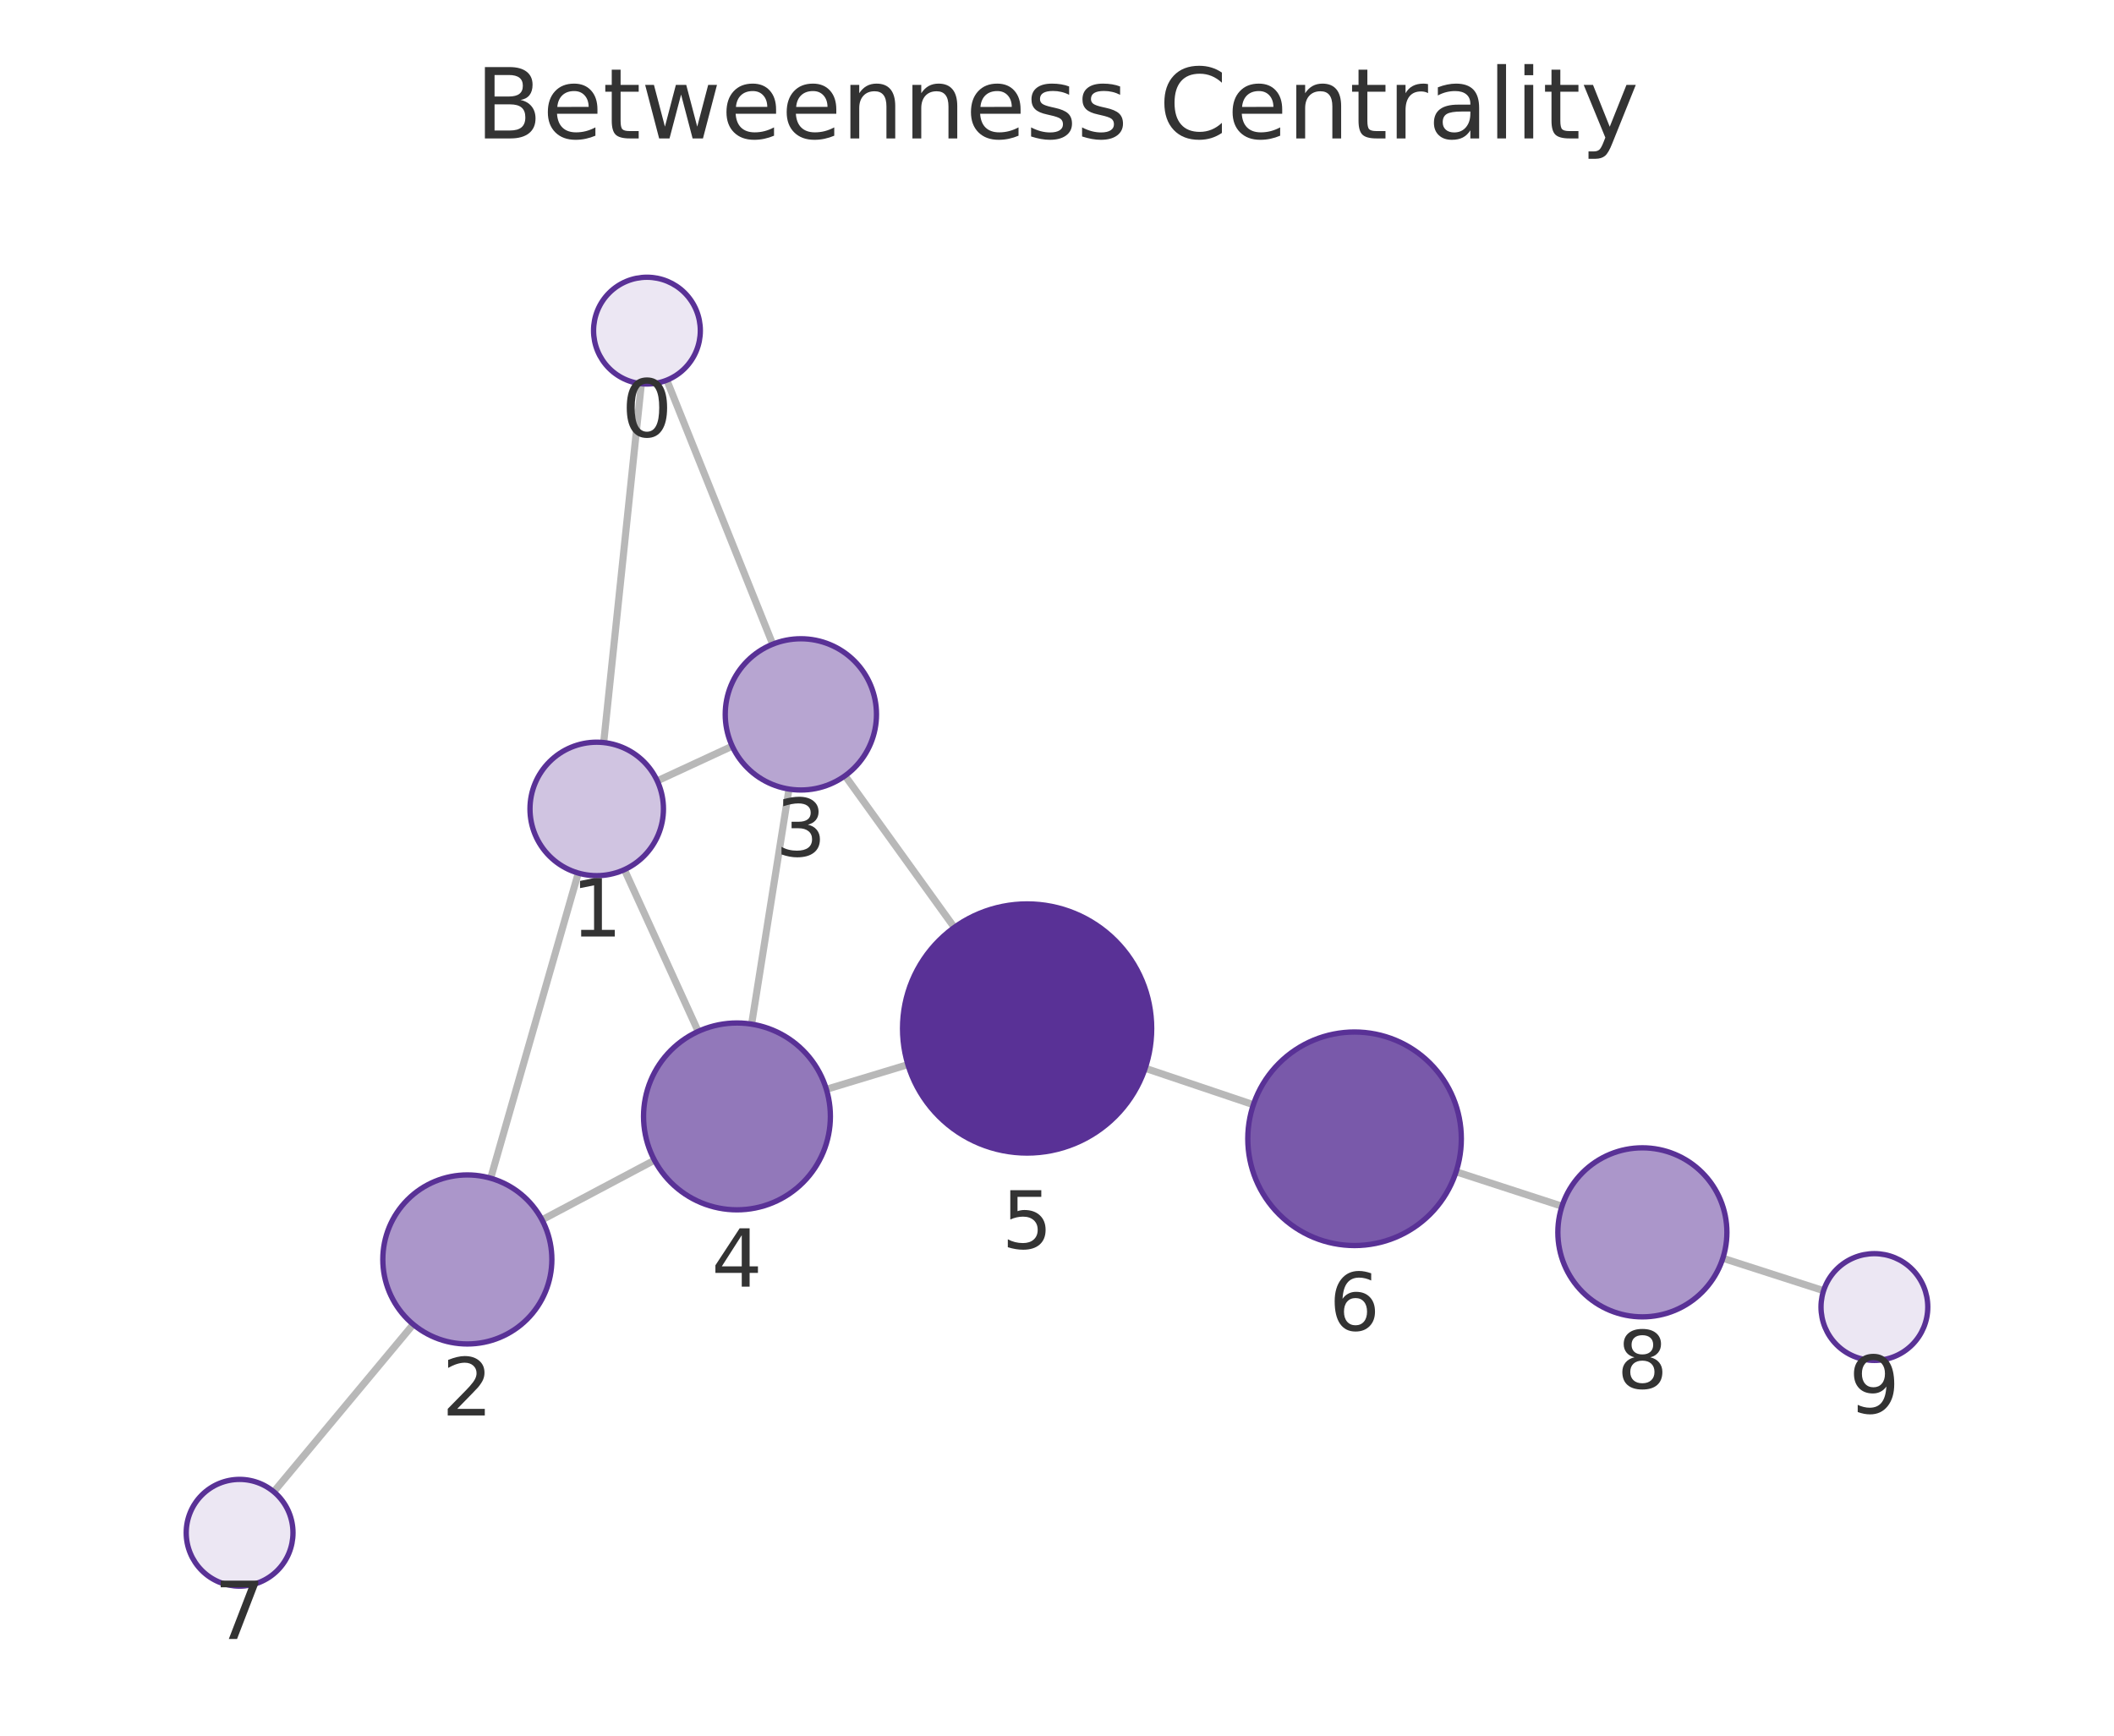
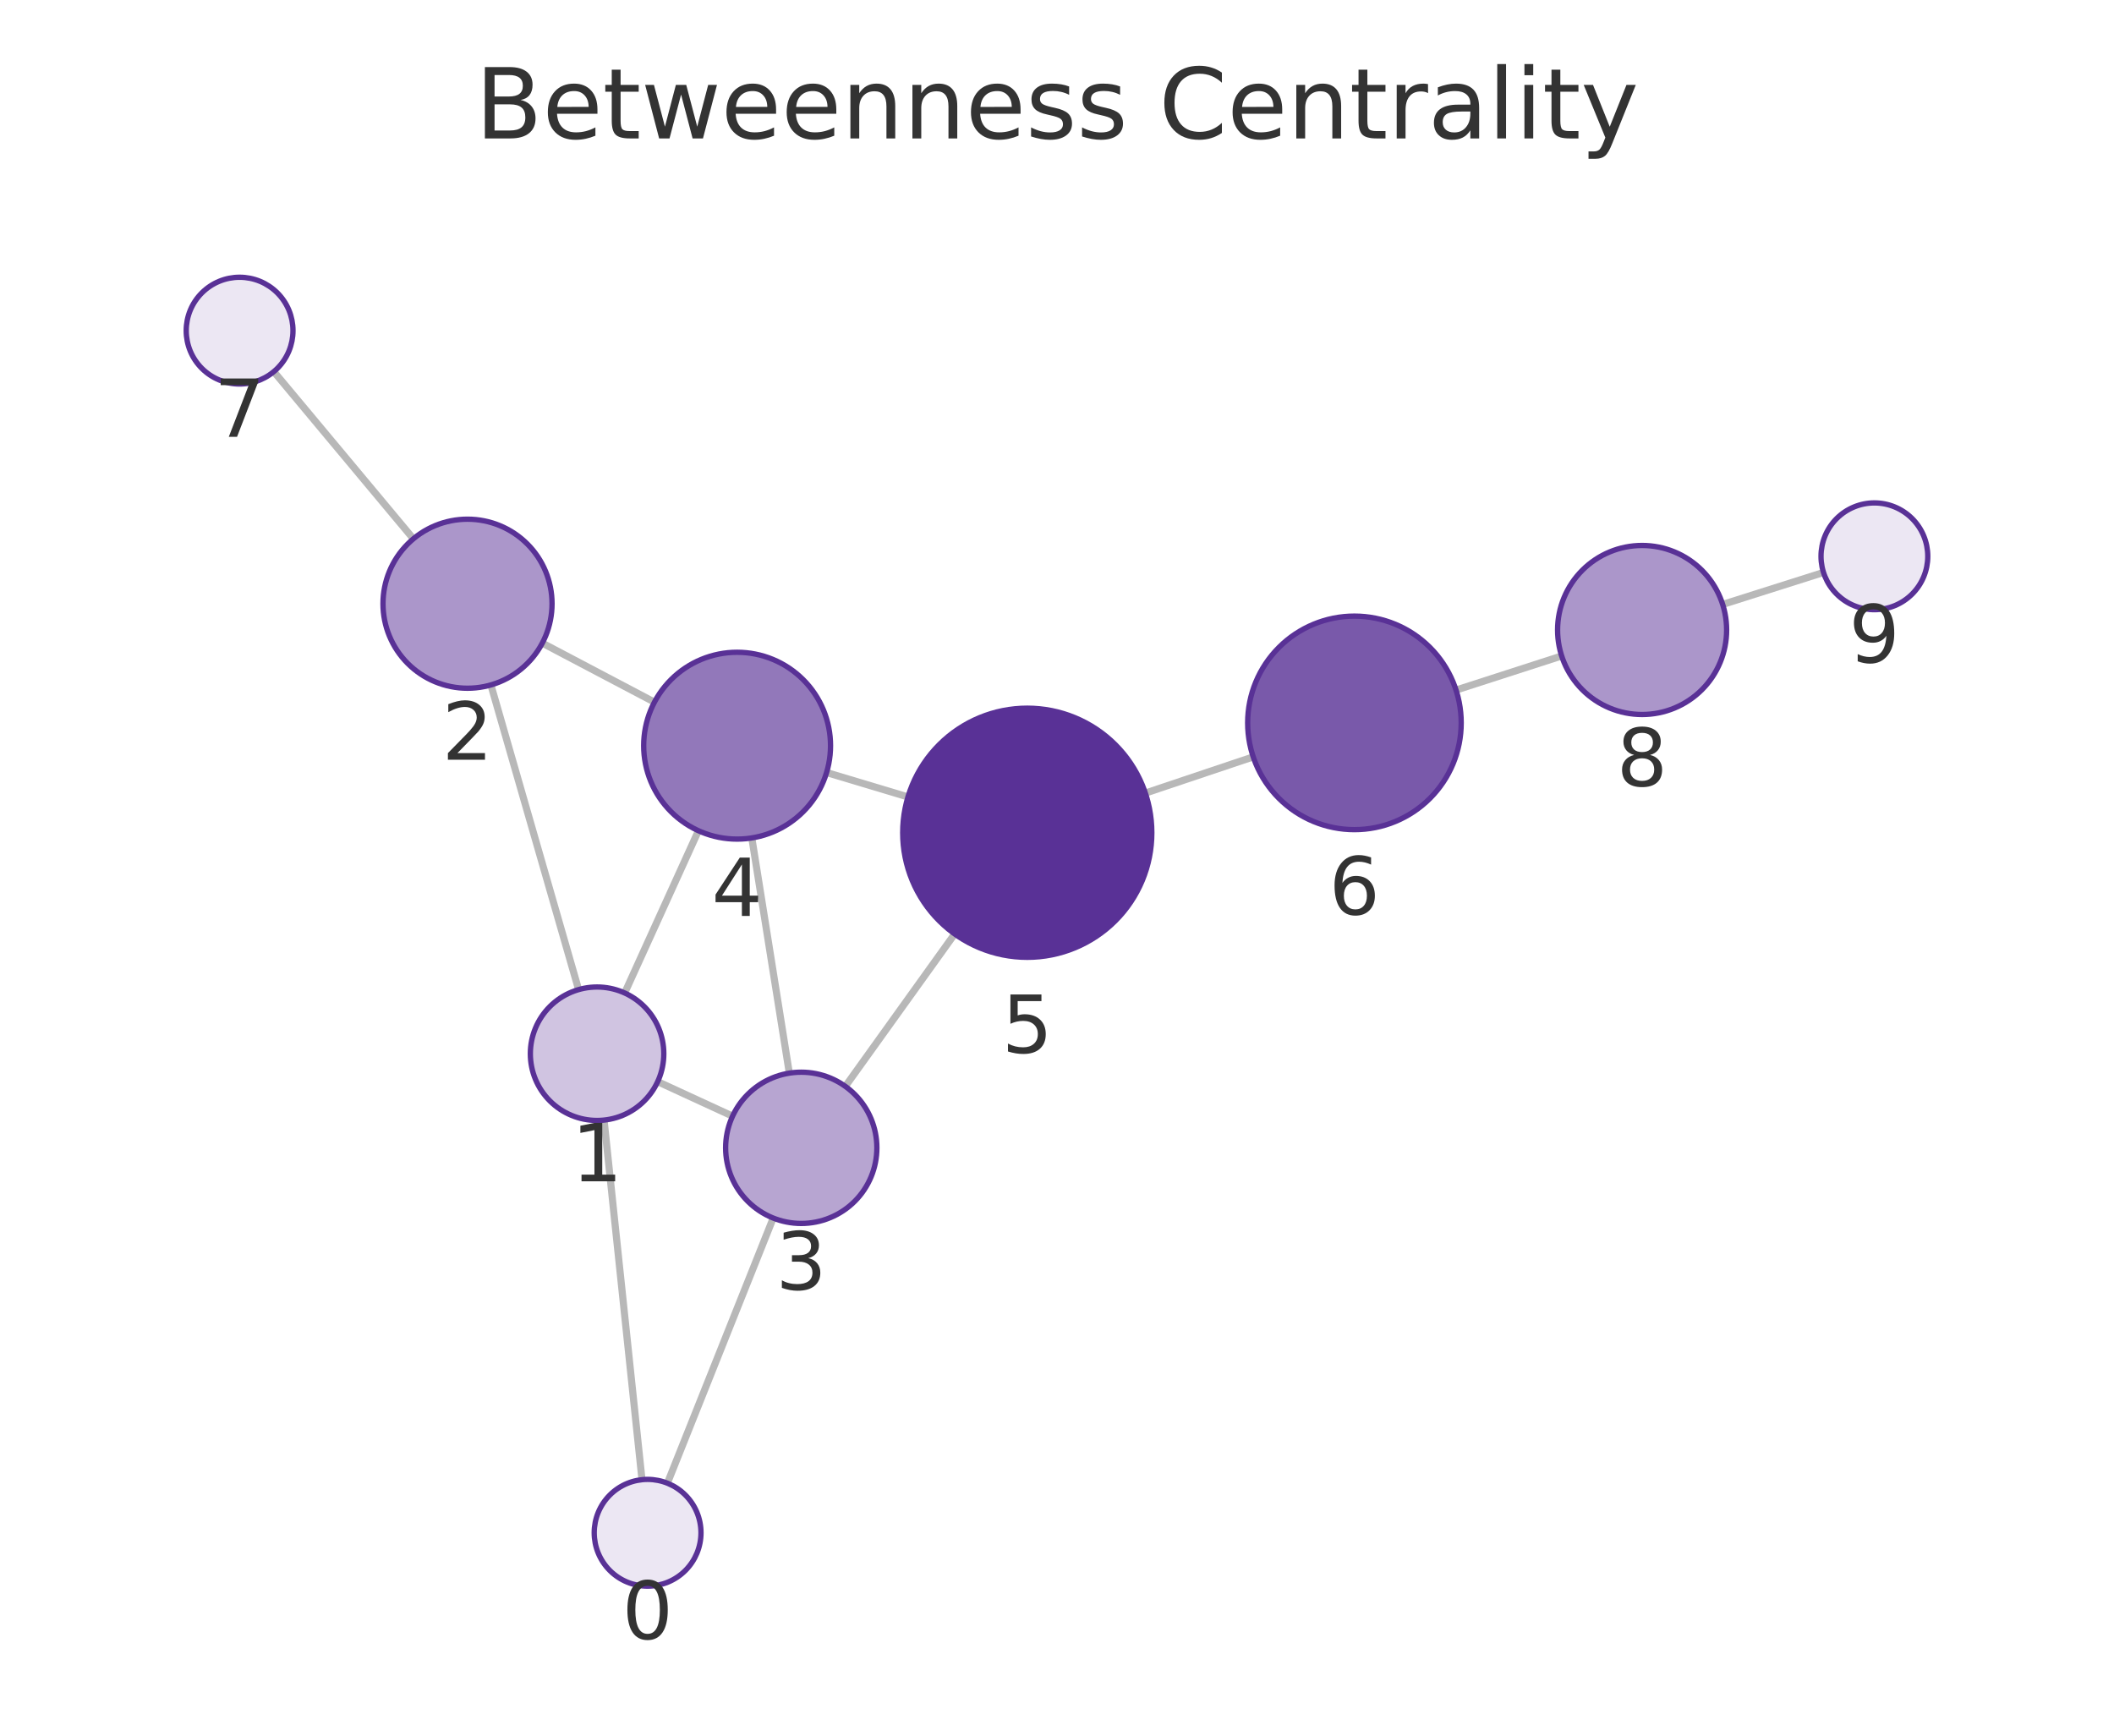
<svg xmlns="http://www.w3.org/2000/svg" xmlns:xlink="http://www.w3.org/1999/xlink" width="237.6pt" height="195.078pt" viewBox="0 0 237.6 195.078" version="1.1">
  <defs>
    <style type="text/css">*{stroke-linejoin: round; stroke-linecap: butt}</style>
  </defs>
  <g id="figure_1">
    <g id="patch_1">
      <path d="M 0 195.078  L 237.6 195.078  L 237.6 0  L 0 0  L 0 195.078  z " style="fill: none" />
    </g>
    <g id="axes_1">
      <g id="patch_2">
        <path d="M 7.2 187.878  L 230.4 187.878  L 230.4 21.558  L 7.2 21.558  L 7.2 187.878  z " style="fill: none" />
      </g>
      <g id="EdgeCollection_1">
-         <path d="M 72.086 43.127  L 67.85 83.46  " clip-path="url(#p670508bca2)" style="fill: #b8b8b8; stroke: #b8b8b8; stroke-width: 0.8" />
-         <path d="M 74.947 42.729  L 86.848 72.404  " clip-path="url(#p670508bca2)" style="fill: #b8b8b8; stroke: #b8b8b8; stroke-width: 0.8" />
-         <path d="M 64.997 98.128  L 55.148 132.424  " clip-path="url(#p670508bca2)" style="fill: #b8b8b8; stroke: #b8b8b8; stroke-width: 0.8" />
-         <path d="M 73.872 87.767  L 82.299 83.865  " clip-path="url(#p670508bca2)" style="fill: #b8b8b8; stroke: #b8b8b8; stroke-width: 0.8" />
-         <path d="M 70.179 97.743  L 78.473 115.925  " clip-path="url(#p670508bca2)" style="fill: #b8b8b8; stroke: #b8b8b8; stroke-width: 0.8" />
-         <path d="M 60.918 137.103  L 73.555 130.399  " clip-path="url(#p670508bca2)" style="fill: #b8b8b8; stroke: #b8b8b8; stroke-width: 0.8" />
-         <path d="M 46.445 148.854  L 30.771 167.667  " clip-path="url(#p670508bca2)" style="fill: #b8b8b8; stroke: #b8b8b8; stroke-width: 0.8" />
-         <path d="M 88.678 88.688  L 84.478 115.108  " clip-path="url(#p670508bca2)" style="fill: #b8b8b8; stroke: #b8b8b8; stroke-width: 0.8" />
-         <path d="M 94.98 87.19  L 107.259 104.237  " clip-path="url(#p670508bca2)" style="fill: #b8b8b8; stroke: #b8b8b8; stroke-width: 0.8" />
-         <path d="M 92.879 122.433  L 102.043 119.656  " clip-path="url(#p670508bca2)" style="fill: #b8b8b8; stroke: #b8b8b8; stroke-width: 0.8" />
-         <path d="M 128.709 120.065  L 140.871 124.162  " clip-path="url(#p670508bca2)" style="fill: #b8b8b8; stroke: #b8b8b8; stroke-width: 0.8" />
-         <path d="M 163.656 131.702  L 175.558 135.572  " clip-path="url(#p670508bca2)" style="fill: #b8b8b8; stroke: #b8b8b8; stroke-width: 0.8" />
-         <path d="M 193.636 141.42  L 204.958 145.064  " clip-path="url(#p670508bca2)" style="fill: #b8b8b8; stroke: #b8b8b8; stroke-width: 0.8" />
+         <path d="M 72.156 166.308  L 67.893 125.892  " clip-path="url(#p15397dae09)" style="fill: #b8b8b8; stroke: #b8b8b8; stroke-width: 0.8" />
+         <path d="M 75.01 166.703  L 86.904 136.903  " clip-path="url(#p15397dae09)" style="fill: #b8b8b8; stroke: #b8b8b8; stroke-width: 0.8" />
+         <path d="M 65.032 111.226  L 55.174 76.983  " clip-path="url(#p15397dae09)" style="fill: #b8b8b8; stroke: #b8b8b8; stroke-width: 0.8" />
+         <path d="M 73.918 121.572  L 82.336 125.451  " clip-path="url(#p15397dae09)" style="fill: #b8b8b8; stroke: #b8b8b8; stroke-width: 0.8" />
+         <path d="M 70.21 111.606  L 78.501 93.37  " clip-path="url(#p15397dae09)" style="fill: #b8b8b8; stroke: #b8b8b8; stroke-width: 0.8" />
+         <path d="M 60.952 72.281  L 73.555 78.918  " clip-path="url(#p15397dae09)" style="fill: #b8b8b8; stroke: #b8b8b8; stroke-width: 0.8" />
+         <path d="M 46.459 60.56  L 30.775 41.768  " clip-path="url(#p15397dae09)" style="fill: #b8b8b8; stroke: #b8b8b8; stroke-width: 0.8" />
+         <path d="M 88.716 120.615  L 84.5 94.18  " clip-path="url(#p15397dae09)" style="fill: #b8b8b8; stroke: #b8b8b8; stroke-width: 0.8" />
+         <path d="M 95.01 122.102  L 107.298 104.972  " clip-path="url(#p15397dae09)" style="fill: #b8b8b8; stroke: #b8b8b8; stroke-width: 0.8" />
+         <path d="M 92.903 86.828  L 102.049 89.572  " clip-path="url(#p15397dae09)" style="fill: #b8b8b8; stroke: #b8b8b8; stroke-width: 0.8" />
+         <path d="M 128.73 89.139  L 140.854 85.068  " clip-path="url(#p15397dae09)" style="fill: #b8b8b8; stroke: #b8b8b8; stroke-width: 0.8" />
+         <path d="M 163.649 77.561  L 175.522 73.726  " clip-path="url(#p15397dae09)" style="fill: #b8b8b8; stroke: #b8b8b8; stroke-width: 0.8" />
+         <path d="M 193.618 67.934  L 204.951 64.34  " clip-path="url(#p15397dae09)" style="fill: #b8b8b8; stroke: #b8b8b8; stroke-width: 0.8" />
      </g>
      <g id="VertexCollection_1">
-         <path d="M 72.713 43.16  C 74.304 43.16 75.831 42.528 76.956 41.403  C 78.081 40.278 78.713 38.751 78.713 37.16  C 78.713 35.569 78.081 34.043 76.956 32.917  C 75.831 31.792 74.304 31.16 72.713 31.16  C 71.122 31.16 69.596 31.792 68.47 32.917  C 67.345 34.043 66.713 35.569 66.713 37.16  C 66.713 38.751 67.345 40.278 68.47 41.403  C 69.596 42.528 71.122 43.16 72.713 43.16  z " clip-path="url(#p670508bca2)" style="fill: #ece7f3; stroke: #593196; stroke-width: 0.6" />
-         <path d="M 67.067 98.419  C 69.056 98.419 70.964 97.629 72.37 96.222  C 73.776 94.816 74.567 92.908 74.567 90.919  C 74.567 88.93 73.776 87.022 72.37 85.616  C 70.964 84.209 69.056 83.419 67.067 83.419  C 65.078 83.419 63.17 84.209 61.763 85.616  C 60.357 87.022 59.567 88.93 59.567 90.919  C 59.567 92.908 60.357 94.816 61.763 96.222  C 63.17 97.629 65.078 98.419 67.067 98.419  z " clip-path="url(#p670508bca2)" style="fill: #d0c4e1; stroke: #593196; stroke-width: 0.6" />
-         <path d="M 52.526 151.055  C 55.046 151.055 57.462 150.054 59.244 148.273  C 61.025 146.491 62.026 144.075 62.026 141.555  C 62.026 139.036 61.025 136.619 59.244 134.838  C 57.462 133.056 55.046 132.055 52.526 132.055  C 50.007 132.055 47.59 133.056 45.809 134.838  C 44.027 136.619 43.026 139.036 43.026 141.555  C 43.026 144.075 44.027 146.491 45.809 148.273  C 47.59 150.054 50.007 151.055 52.526 151.055  z " clip-path="url(#p670508bca2)" style="fill: #ab96ca; stroke: #593196; stroke-width: 0.6" />
-         <path d="M 90.012 88.793  C 92.267 88.793 94.429 87.897 96.023 86.303  C 97.617 84.709 98.512 82.547 98.512 80.293  C 98.512 78.039 97.617 75.877 96.023 74.283  C 94.429 72.689 92.267 71.793 90.012 71.793  C 87.758 71.793 85.596 72.689 84.002 74.283  C 82.408 75.877 81.512 78.039 81.512 80.293  C 81.512 82.547 82.408 84.709 84.002 86.303  C 85.596 87.897 87.758 88.793 90.012 88.793  z " clip-path="url(#p670508bca2)" style="fill: #b7a5d1; stroke: #593196; stroke-width: 0.6" />
-         <path d="M 82.83 135.978  C 85.615 135.978 88.286 134.871 90.255 132.902  C 92.224 130.933 93.33 128.262 93.33 125.478  C 93.33 122.693 92.224 120.022 90.255 118.053  C 88.286 116.084 85.615 114.978 82.83 114.978  C 80.045 114.978 77.374 116.084 75.405 118.053  C 73.436 120.022 72.33 122.693 72.33 125.478  C 72.33 128.262 73.436 130.933 75.405 132.902  C 77.374 134.871 80.045 135.978 82.83 135.978  z " clip-path="url(#p670508bca2)" style="fill: #9278ba; stroke: #593196; stroke-width: 0.6" />
-         <path d="M 115.441 129.596  C 119.154 129.596 122.716 128.121 125.341 125.496  C 127.966 122.871 129.441 119.309 129.441 115.596  C 129.441 111.884 127.966 108.322 125.341 105.697  C 122.716 103.072 119.154 101.596 115.441 101.596  C 111.729 101.596 108.167 103.072 105.542 105.697  C 102.917 108.322 101.441 111.884 101.441 115.596  C 101.441 119.309 102.917 122.871 105.542 125.496  C 108.167 128.121 111.729 129.596 115.441 129.596  z " clip-path="url(#p670508bca2)" style="fill: #593196; stroke: #593196; stroke-width: 0.6" />
-         <path d="M 152.244 139.992  C 155.426 139.992 158.478 138.728 160.729 136.477  C 162.979 134.227 164.244 131.174 164.244 127.992  C 164.244 124.81 162.979 121.757 160.729 119.507  C 158.478 117.256 155.426 115.992 152.244 115.992  C 149.061 115.992 146.009 117.256 143.758 119.507  C 141.508 121.757 140.244 124.81 140.244 127.992  C 140.244 131.174 141.508 134.227 143.758 136.477  C 146.009 138.728 149.061 139.992 152.244 139.992  z " clip-path="url(#p670508bca2)" style="fill: #7959aa; stroke: #593196; stroke-width: 0.6" />
-         <path d="M 26.93 178.276  C 28.522 178.276 30.048 177.644 31.173 176.519  C 32.298 175.394 32.93 173.868 32.93 172.276  C 32.93 170.685 32.298 169.159 31.173 168.034  C 30.048 166.909 28.522 166.276 26.93 166.276  C 25.339 166.276 23.813 166.909 22.688 168.034  C 21.563 169.159 20.93 170.685 20.93 172.276  C 20.93 173.868 21.563 175.394 22.688 176.519  C 23.813 177.644 25.339 178.276 26.93 178.276  z " clip-path="url(#p670508bca2)" style="fill: #ece7f3; stroke: #593196; stroke-width: 0.6" />
-         <path d="M 184.593 148.009  C 187.112 148.009 189.529 147.008 191.31 145.226  C 193.092 143.445 194.093 141.028 194.093 138.509  C 194.093 135.989 193.092 133.573 191.31 131.791  C 189.529 130.01 187.112 129.009 184.593 129.009  C 182.073 129.009 179.657 130.01 177.875 131.791  C 176.094 133.573 175.093 135.989 175.093 138.509  C 175.093 141.028 176.094 143.445 177.875 145.226  C 179.657 147.008 182.073 148.009 184.593 148.009  z " clip-path="url(#p670508bca2)" style="fill: #ab96ca; stroke: #593196; stroke-width: 0.6" />
-         <path d="M 210.67 152.903  C 212.261 152.903 213.787 152.271 214.912 151.146  C 216.037 150.02 216.67 148.494 216.67 146.903  C 216.67 145.312 216.037 143.785 214.912 142.66  C 213.787 141.535 212.261 140.903 210.67 140.903  C 209.078 140.903 207.552 141.535 206.427 142.66  C 205.302 143.785 204.67 145.312 204.67 146.903  C 204.67 148.494 205.302 150.02 206.427 151.146  C 207.552 152.271 209.078 152.903 210.67 152.903  z " clip-path="url(#p670508bca2)" style="fill: #ece7f3; stroke: #593196; stroke-width: 0.6" />
+         <path d="M 72.786 178.275  C 74.377 178.275 75.903 177.643 77.028 176.518  C 78.153 175.392 78.786 173.866 78.786 172.275  C 78.786 170.684 78.153 169.158 77.028 168.032  C 75.903 166.907 74.377 166.275 72.786 166.275  C 71.194 166.275 69.668 166.907 68.543 168.032  C 67.418 169.158 66.786 170.684 66.786 172.275  C 66.786 173.866 67.418 175.392 68.543 176.518  C 69.668 177.643 71.194 178.275 72.786 178.275  z " clip-path="url(#p15397dae09)" style="fill: #ece7f3; stroke: #593196; stroke-width: 0.6" />
+         <path d="M 67.107 125.934  C 69.096 125.934 71.004 125.143 72.41 123.737  C 73.816 122.33 74.607 120.423 74.607 118.434  C 74.607 116.445 73.816 114.537 72.41 113.13  C 71.004 111.724 69.096 110.934 67.107 110.934  C 65.118 110.934 63.21 111.724 61.803 113.13  C 60.397 114.537 59.607 116.445 59.607 118.434  C 59.607 120.423 60.397 122.33 61.803 123.737  C 63.21 125.143 65.118 125.934 67.107 125.934  z " clip-path="url(#p15397dae09)" style="fill: #d0c4e1; stroke: #593196; stroke-width: 0.6" />
+         <path d="M 52.546 77.354  C 55.066 77.354 57.483 76.353 59.264 74.571  C 61.046 72.79 62.046 70.373 62.046 67.854  C 62.046 65.334 61.046 62.918 59.264 61.136  C 57.483 59.355 55.066 58.354 52.546 58.354  C 50.027 58.354 47.61 59.355 45.829 61.136  C 44.047 62.918 43.046 65.334 43.046 67.854  C 43.046 70.373 44.047 72.79 45.829 74.571  C 47.61 76.353 50.027 77.354 52.546 77.354  z " clip-path="url(#p15397dae09)" style="fill: #ab96ca; stroke: #593196; stroke-width: 0.6" />
+         <path d="M 90.055 137.509  C 92.309 137.509 94.472 136.613 96.066 135.019  C 97.66 133.425 98.555 131.263 98.555 129.009  C 98.555 126.754 97.66 124.592 96.066 122.998  C 94.472 121.404 92.309 120.509 90.055 120.509  C 87.801 120.509 85.639 121.404 84.045 122.998  C 82.451 124.592 81.555 126.754 81.555 129.009  C 81.555 131.263 82.451 133.425 84.045 135.019  C 85.639 136.613 87.801 137.509 90.055 137.509  z " clip-path="url(#p15397dae09)" style="fill: #b7a5d1; stroke: #593196; stroke-width: 0.6" />
+         <path d="M 82.846 94.311  C 85.63 94.311 88.301 93.204 90.27 91.235  C 92.24 89.266 93.346 86.595 93.346 83.811  C 93.346 81.026 92.24 78.355 90.27 76.386  C 88.301 74.417 85.63 73.311 82.846 73.311  C 80.061 73.311 77.39 74.417 75.421 76.386  C 73.452 78.355 72.346 81.026 72.346 83.811  C 72.346 86.595 73.452 89.266 75.421 91.235  C 77.39 93.204 80.061 94.311 82.846 94.311  z " clip-path="url(#p15397dae09)" style="fill: #9278ba; stroke: #593196; stroke-width: 0.6" />
+         <path d="M 115.458 107.596  C 119.171 107.596 122.732 106.121 125.358 103.495  C 127.983 100.87 129.458 97.309 129.458 93.596  C 129.458 89.883 127.983 86.322 125.358 83.696  C 122.732 81.071 119.171 79.596 115.458 79.596  C 111.745 79.596 108.184 81.071 105.559 83.696  C 102.933 86.322 101.458 89.883 101.458 93.596  C 101.458 97.309 102.933 100.87 105.559 103.495  C 108.184 106.121 111.745 107.596 115.458 107.596  z " clip-path="url(#p15397dae09)" style="fill: #593196; stroke: #593196; stroke-width: 0.6" />
+         <path d="M 152.23 93.248  C 155.413 93.248 158.465 91.984 160.715 89.734  C 162.966 87.483 164.23 84.431 164.23 81.248  C 164.23 78.066 162.966 75.013 160.715 72.763  C 158.465 70.513 155.413 69.248 152.23 69.248  C 149.048 69.248 145.995 70.513 143.745 72.763  C 141.494 75.013 140.23 78.066 140.23 81.248  C 140.23 84.431 141.494 87.483 143.745 89.734  C 145.995 91.984 149.048 93.248 152.23 93.248  z " clip-path="url(#p15397dae09)" style="fill: #7959aa; stroke: #593196; stroke-width: 0.6" />
+         <path d="M 26.93 43.162  C 28.521 43.162 30.048 42.529 31.173 41.404  C 32.298 40.279 32.93 38.753 32.93 37.162  C 32.93 35.57 32.298 34.044 31.173 32.919  C 30.048 31.794 28.521 31.162 26.93 31.162  C 25.339 31.162 23.813 31.794 22.688 32.919  C 21.562 34.044 20.93 35.57 20.93 37.162  C 20.93 38.753 21.562 40.279 22.688 41.404  C 23.813 42.529 25.339 43.162 26.93 43.162  z " clip-path="url(#p15397dae09)" style="fill: #ece7f3; stroke: #593196; stroke-width: 0.6" />
+         <path d="M 184.562 80.307  C 187.082 80.307 189.498 79.306 191.28 77.524  C 193.061 75.743 194.062 73.326 194.062 70.807  C 194.062 68.287 193.061 65.871 191.28 64.089  C 189.498 62.308 187.082 61.307 184.562 61.307  C 182.043 61.307 179.626 62.308 177.845 64.089  C 176.063 65.871 175.062 68.287 175.062 70.807  C 175.062 73.326 176.063 75.743 177.845 77.524  C 179.626 79.306 182.043 80.307 184.562 80.307  z " clip-path="url(#p15397dae09)" style="fill: #ab96ca; stroke: #593196; stroke-width: 0.6" />
+         <path d="M 210.67 68.525  C 212.261 68.525 213.787 67.893 214.912 66.768  C 216.038 65.643 216.67 64.117 216.67 62.525  C 216.67 60.934 216.038 59.408 214.912 58.283  C 213.787 57.158 212.261 56.525 210.67 56.525  C 209.079 56.525 207.552 57.158 206.427 58.283  C 205.302 59.408 204.67 60.934 204.67 62.525  C 204.67 64.117 205.302 65.643 206.427 66.768  C 207.552 67.893 209.079 68.525 210.67 68.525  z " clip-path="url(#p15397dae09)" style="fill: #ece7f3; stroke: #593196; stroke-width: 0.6" />
      </g>
      <g id="text_1">
-         <g clip-path="url(#p670508bca2)">
-           <g style="fill: #333333" transform="translate(69.84994 49.09799) scale(0.09 -0.09)">
+         <g clip-path="url(#p15397dae09)">
+           <g style="fill: #333333" transform="translate(69.92245 184.2129) scale(0.09 -0.09)">
            <defs>
              <path id="DejaVuSans-13" d="M 2034 4250  Q 1547 4250 1301 3770  Q 1056 3291 1056 2328  Q 1056 1369 1301 889  Q 1547 409 2034 409  Q 2525 409 2770 889  Q 3016 1369 3016 2328  Q 3016 3291 2770 3770  Q 2525 4250 2034 4250  z M 2034 4750  Q 2819 4750 3233 4129  Q 3647 3509 3647 2328  Q 3647 1150 3233 529  Q 2819 -91 2034 -91  Q 1250 -91 836 529  Q 422 1150 422 2328  Q 422 3509 836 4129  Q 1250 4750 2034 4750  z " transform="scale(0.015625)" />
            </defs>
            <use xlink:href="#DejaVuSans-13" />
          </g>
        </g>
      </g>
      <g id="text_2">
-         <g clip-path="url(#p670508bca2)">
-           <g style="fill: #333333" transform="translate(64.20358 105.2567) scale(0.09 -0.09)">
+         <g clip-path="url(#p15397dae09)">
+           <g style="fill: #333333" transform="translate(64.24356 132.7714) scale(0.09 -0.09)">
            <defs>
              <path id="DejaVuSans-14" d="M 794 531  L 1825 531  L 1825 4091  L 703 3866  L 703 4441  L 1819 4666  L 2450 4666  L 2450 531  L 3481 531  L 3481 0  L 794 0  L 794 531  z " transform="scale(0.015625)" />
            </defs>
            <use xlink:href="#DejaVuSans-14" />
          </g>
        </g>
      </g>
      <g id="text_3">
-         <g clip-path="url(#p670508bca2)">
-           <g style="fill: #333333" transform="translate(49.66322 159.0932) scale(0.09 -0.09)">
+         <g clip-path="url(#p15397dae09)">
+           <g style="fill: #333333" transform="translate(49.68337 85.39165) scale(0.09 -0.09)">
            <defs>
              <path id="DejaVuSans-15" d="M 1228 531  L 3431 531  L 3431 0  L 469 0  L 469 531  Q 828 903 1448 1529  Q 2069 2156 2228 2338  Q 2531 2678 2651 2914  Q 2772 3150 2772 3378  Q 2772 3750 2511 3984  Q 2250 4219 1831 4219  Q 1534 4219 1204 4116  Q 875 4013 500 3803  L 500 4441  Q 881 4594 1212 4672  Q 1544 4750 1819 4750  Q 2544 4750 2975 4387  Q 3406 4025 3406 3419  Q 3406 3131 3298 2873  Q 3191 2616 2906 2266  Q 2828 2175 2409 1742  Q 1991 1309 1228 531  z " transform="scale(0.015625)" />
            </defs>
            <use xlink:href="#DejaVuSans-15" />
          </g>
        </g>
      </g>
      <g id="text_4">
-         <g clip-path="url(#p670508bca2)">
-           <g style="fill: #333333" transform="translate(87.14921 96.23092) scale(0.09 -0.09)">
+         <g clip-path="url(#p15397dae09)">
+           <g style="fill: #333333" transform="translate(87.19214 144.9466) scale(0.09 -0.09)">
            <defs>
              <path id="DejaVuSans-16" d="M 2597 2516  Q 3050 2419 3304 2112  Q 3559 1806 3559 1356  Q 3559 666 3084 287  Q 2609 -91 1734 -91  Q 1441 -91 1130 -33  Q 819 25 488 141  L 488 750  Q 750 597 1062 519  Q 1375 441 1716 441  Q 2309 441 2620 675  Q 2931 909 2931 1356  Q 2931 1769 2642 2001  Q 2353 2234 1838 2234  L 1294 2234  L 1294 2753  L 1863 2753  Q 2328 2753 2575 2939  Q 2822 3125 2822 3475  Q 2822 3834 2567 4026  Q 2313 4219 1838 4219  Q 1578 4219 1281 4162  Q 984 4106 628 3988  L 628 4550  Q 988 4650 1302 4700  Q 1616 4750 1894 4750  Q 2613 4750 3031 4423  Q 3450 4097 3450 3541  Q 3450 3153 3228 2886  Q 3006 2619 2597 2516  z " transform="scale(0.015625)" />
            </defs>
            <use xlink:href="#DejaVuSans-16" />
          </g>
        </g>
      </g>
      <g id="text_5">
-         <g clip-path="url(#p670508bca2)">
-           <g style="fill: #333333" transform="translate(79.96694 144.6157) scale(0.09 -0.09)">
+         <g clip-path="url(#p15397dae09)">
+           <g style="fill: #333333" transform="translate(79.98274 102.9487) scale(0.09 -0.09)">
            <defs>
              <path id="DejaVuSans-17" d="M 2419 4116  L 825 1625  L 2419 1625  L 2419 4116  z M 2253 4666  L 3047 4666  L 3047 1625  L 3713 1625  L 3713 1100  L 3047 1100  L 3047 0  L 2419 0  L 2419 1100  L 313 1100  L 313 1709  L 2253 4666  z " transform="scale(0.015625)" />
            </defs>
            <use xlink:href="#DejaVuSans-17" />
          </g>
        </g>
      </g>
      <g id="text_6">
-         <g clip-path="url(#p670508bca2)">
-           <g style="fill: #333333" transform="translate(112.5783 140.3343) scale(0.09 -0.09)">
+         <g clip-path="url(#p15397dae09)">
+           <g style="fill: #333333" transform="translate(112.5949 118.3336) scale(0.09 -0.09)">
            <defs>
              <path id="DejaVuSans-18" d="M 691 4666  L 3169 4666  L 3169 4134  L 1269 4134  L 1269 2991  Q 1406 3038 1543 3061  Q 1681 3084 1819 3084  Q 2600 3084 3056 2656  Q 3513 2228 3513 1497  Q 3513 744 3044 326  Q 2575 -91 1722 -91  Q 1428 -91 1123 -41  Q 819 9 494 109  L 494 744  Q 775 591 1075 516  Q 1375 441 1709 441  Q 2250 441 2565 725  Q 2881 1009 2881 1497  Q 2881 1984 2565 2268  Q 2250 2553 1709 2553  Q 1456 2553 1204 2497  Q 953 2441 691 2322  L 691 4666  z " transform="scale(0.015625)" />
            </defs>
            <use xlink:href="#DejaVuSans-18" />
          </g>
        </g>
      </g>
      <g id="text_7">
-         <g clip-path="url(#p670508bca2)">
-           <g style="fill: #333333" transform="translate(149.3804 149.5299) scale(0.09 -0.09)">
+         <g clip-path="url(#p15397dae09)">
+           <g style="fill: #333333" transform="translate(149.367 102.7862) scale(0.09 -0.09)">
            <defs>
              <path id="DejaVuSans-19" d="M 2113 2584  Q 1688 2584 1439 2293  Q 1191 2003 1191 1497  Q 1191 994 1439 701  Q 1688 409 2113 409  Q 2538 409 2786 701  Q 3034 994 3034 1497  Q 3034 2003 2786 2293  Q 2538 2584 2113 2584  z M 3366 4563  L 3366 3988  Q 3128 4100 2886 4159  Q 2644 4219 2406 4219  Q 1781 4219 1451 3797  Q 1122 3375 1075 2522  Q 1259 2794 1537 2939  Q 1816 3084 2150 3084  Q 2853 3084 3261 2657  Q 3669 2231 3669 1497  Q 3669 778 3244 343  Q 2819 -91 2113 -91  Q 1303 -91 875 529  Q 447 1150 447 2328  Q 447 3434 972 4092  Q 1497 4750 2381 4750  Q 2619 4750 2861 4703  Q 3103 4656 3366 4563  z " transform="scale(0.015625)" />
            </defs>
            <use xlink:href="#DejaVuSans-19" />
          </g>
        </g>
      </g>
      <g id="text_8">
-         <g clip-path="url(#p670508bca2)">
-           <g style="fill: #333333" transform="translate(24.06724 184.2144) scale(0.09 -0.09)">
+         <g clip-path="url(#p15397dae09)">
+           <g style="fill: #333333" transform="translate(24.06714 49.09944) scale(0.09 -0.09)">
            <defs>
              <path id="DejaVuSans-1a" d="M 525 4666  L 3525 4666  L 3525 4397  L 1831 0  L 1172 0  L 2766 4134  L 525 4134  L 525 4666  z " transform="scale(0.015625)" />
            </defs>
            <use xlink:href="#DejaVuSans-1a" />
          </g>
        </g>
      </g>
      <g id="text_9">
-         <g clip-path="url(#p670508bca2)">
-           <g style="fill: #333333" transform="translate(181.7294 156.0468) scale(0.09 -0.09)">
+         <g clip-path="url(#p15397dae09)">
+           <g style="fill: #333333" transform="translate(181.6993 88.34471) scale(0.09 -0.09)">
            <defs>
              <path id="DejaVuSans-1b" d="M 2034 2216  Q 1584 2216 1326 1975  Q 1069 1734 1069 1313  Q 1069 891 1326 650  Q 1584 409 2034 409  Q 2484 409 2743 651  Q 3003 894 3003 1313  Q 3003 1734 2745 1975  Q 2488 2216 2034 2216  z M 1403 2484  Q 997 2584 770 2862  Q 544 3141 544 3541  Q 544 4100 942 4425  Q 1341 4750 2034 4750  Q 2731 4750 3128 4425  Q 3525 4100 3525 3541  Q 3525 3141 3298 2862  Q 3072 2584 2669 2484  Q 3125 2378 3379 2068  Q 3634 1759 3634 1313  Q 3634 634 3220 271  Q 2806 -91 2034 -91  Q 1263 -91 848 271  Q 434 634 434 1313  Q 434 1759 690 2068  Q 947 2378 1403 2484  z M 1172 3481  Q 1172 3119 1398 2916  Q 1625 2713 2034 2713  Q 2441 2713 2670 2916  Q 2900 3119 2900 3481  Q 2900 3844 2670 4047  Q 2441 4250 2034 4250  Q 1625 4250 1398 4047  Q 1172 3844 1172 3481  z " transform="scale(0.015625)" />
            </defs>
            <use xlink:href="#DejaVuSans-1b" />
          </g>
        </g>
      </g>
      <g id="text_10">
-         <g clip-path="url(#p670508bca2)">
-           <g style="fill: #333333" transform="translate(207.8065 158.8408) scale(0.09 -0.09)">
+         <g clip-path="url(#p15397dae09)">
+           <g style="fill: #333333" transform="translate(207.8066 74.46327) scale(0.09 -0.09)">
            <defs>
              <path id="DejaVuSans-1c" d="M 703 97  L 703 672  Q 941 559 1184 500  Q 1428 441 1663 441  Q 2288 441 2617 861  Q 2947 1281 2994 2138  Q 2813 1869 2534 1725  Q 2256 1581 1919 1581  Q 1219 1581 811 2004  Q 403 2428 403 3163  Q 403 3881 828 4315  Q 1253 4750 1959 4750  Q 2769 4750 3195 4129  Q 3622 3509 3622 2328  Q 3622 1225 3098 567  Q 2575 -91 1691 -91  Q 1453 -91 1209 -44  Q 966 3 703 97  z M 1959 2075  Q 2384 2075 2632 2365  Q 2881 2656 2881 3163  Q 2881 3666 2632 3958  Q 2384 4250 1959 4250  Q 1534 4250 1286 3958  Q 1038 3666 1038 3163  Q 1038 2656 1286 2365  Q 1534 2075 1959 2075  z " transform="scale(0.015625)" />
            </defs>
            <use xlink:href="#DejaVuSans-1c" />
          </g>
        </g>
      </g>
      <g id="matplotlib.axis_1" />
      <g id="matplotlib.axis_2" />
      <g id="text_11">
        <g style="fill: #333333" transform="translate(53.42047 15.55828) scale(0.11 -0.11)">
          <defs>
            <path id="DejaVuSans-25" d="M 1259 2228  L 1259 519  L 2272 519  Q 2781 519 3026 730  Q 3272 941 3272 1375  Q 3272 1813 3026 2020  Q 2781 2228 2272 2228  L 1259 2228  z M 1259 4147  L 1259 2741  L 2194 2741  Q 2656 2741 2882 2914  Q 3109 3088 3109 3444  Q 3109 3797 2882 3972  Q 2656 4147 2194 4147  L 1259 4147  z M 628 4666  L 2241 4666  Q 2963 4666 3353 4366  Q 3744 4066 3744 3513  Q 3744 3084 3544 2831  Q 3344 2578 2956 2516  Q 3422 2416 3680 2098  Q 3938 1781 3938 1306  Q 3938 681 3513 340  Q 3088 0 2303 0  L 628 0  L 628 4666  z " transform="scale(0.015625)" />
            <path id="DejaVuSans-48" d="M 3597 1894  L 3597 1613  L 953 1613  Q 991 1019 1311 708  Q 1631 397 2203 397  Q 2534 397 2845 478  Q 3156 559 3463 722  L 3463 178  Q 3153 47 2828 -22  Q 2503 -91 2169 -91  Q 1331 -91 842 396  Q 353 884 353 1716  Q 353 2575 817 3079  Q 1281 3584 2069 3584  Q 2775 3584 3186 3129  Q 3597 2675 3597 1894  z M 3022 2063  Q 3016 2534 2758 2815  Q 2500 3097 2075 3097  Q 1594 3097 1305 2825  Q 1016 2553 972 2059  L 3022 2063  z " transform="scale(0.015625)" />
            <path id="DejaVuSans-57" d="M 1172 4494  L 1172 3500  L 2356 3500  L 2356 3053  L 1172 3053  L 1172 1153  Q 1172 725 1289 603  Q 1406 481 1766 481  L 2356 481  L 2356 0  L 1766 0  Q 1100 0 847 248  Q 594 497 594 1153  L 594 3053  L 172 3053  L 172 3500  L 594 3500  L 594 4494  L 1172 4494  z " transform="scale(0.015625)" />
            <path id="DejaVuSans-5a" d="M 269 3500  L 844 3500  L 1563 769  L 2278 3500  L 2956 3500  L 3675 769  L 4391 3500  L 4966 3500  L 4050 0  L 3372 0  L 2619 2869  L 1863 0  L 1184 0  L 269 3500  z " transform="scale(0.015625)" />
            <path id="DejaVuSans-51" d="M 3513 2113  L 3513 0  L 2938 0  L 2938 2094  Q 2938 2591 2744 2837  Q 2550 3084 2163 3084  Q 1697 3084 1428 2787  Q 1159 2491 1159 1978  L 1159 0  L 581 0  L 581 3500  L 1159 3500  L 1159 2956  Q 1366 3272 1645 3428  Q 1925 3584 2291 3584  Q 2894 3584 3203 3211  Q 3513 2838 3513 2113  z " transform="scale(0.015625)" />
            <path id="DejaVuSans-56" d="M 2834 3397  L 2834 2853  Q 2591 2978 2328 3040  Q 2066 3103 1784 3103  Q 1356 3103 1142 2972  Q 928 2841 928 2578  Q 928 2378 1081 2264  Q 1234 2150 1697 2047  L 1894 2003  Q 2506 1872 2764 1633  Q 3022 1394 3022 966  Q 3022 478 2636 193  Q 2250 -91 1575 -91  Q 1294 -91 989 -36  Q 684 19 347 128  L 347 722  Q 666 556 975 473  Q 1284 391 1588 391  Q 1994 391 2212 530  Q 2431 669 2431 922  Q 2431 1156 2273 1281  Q 2116 1406 1581 1522  L 1381 1569  Q 847 1681 609 1914  Q 372 2147 372 2553  Q 372 3047 722 3315  Q 1072 3584 1716 3584  Q 2034 3584 2315 3537  Q 2597 3491 2834 3397  z " transform="scale(0.015625)" />
            <path id="DejaVuSans-3" transform="scale(0.015625)" />
            <path id="DejaVuSans-26" d="M 4122 4306  L 4122 3641  Q 3803 3938 3442 4084  Q 3081 4231 2675 4231  Q 1875 4231 1450 3742  Q 1025 3253 1025 2328  Q 1025 1406 1450 917  Q 1875 428 2675 428  Q 3081 428 3442 575  Q 3803 722 4122 1019  L 4122 359  Q 3791 134 3420 21  Q 3050 -91 2638 -91  Q 1578 -91 968 557  Q 359 1206 359 2328  Q 359 3453 968 4101  Q 1578 4750 2638 4750  Q 3056 4750 3426 4639  Q 3797 4528 4122 4306  z " transform="scale(0.015625)" />
            <path id="DejaVuSans-55" d="M 2631 2963  Q 2534 3019 2420 3045  Q 2306 3072 2169 3072  Q 1681 3072 1420 2755  Q 1159 2438 1159 1844  L 1159 0  L 581 0  L 581 3500  L 1159 3500  L 1159 2956  Q 1341 3275 1631 3429  Q 1922 3584 2338 3584  Q 2397 3584 2469 3576  Q 2541 3569 2628 3553  L 2631 2963  z " transform="scale(0.015625)" />
            <path id="DejaVuSans-44" d="M 2194 1759  Q 1497 1759 1228 1600  Q 959 1441 959 1056  Q 959 750 1161 570  Q 1363 391 1709 391  Q 2188 391 2477 730  Q 2766 1069 2766 1631  L 2766 1759  L 2194 1759  z M 3341 1997  L 3341 0  L 2766 0  L 2766 531  Q 2569 213 2275 61  Q 1981 -91 1556 -91  Q 1019 -91 701 211  Q 384 513 384 1019  Q 384 1609 779 1909  Q 1175 2209 1959 2209  L 2766 2209  L 2766 2266  Q 2766 2663 2505 2880  Q 2244 3097 1772 3097  Q 1472 3097 1187 3025  Q 903 2953 641 2809  L 641 3341  Q 956 3463 1253 3523  Q 1550 3584 1831 3584  Q 2591 3584 2966 3190  Q 3341 2797 3341 1997  z " transform="scale(0.015625)" />
            <path id="DejaVuSans-4f" d="M 603 4863  L 1178 4863  L 1178 0  L 603 0  L 603 4863  z " transform="scale(0.015625)" />
            <path id="DejaVuSans-4c" d="M 603 3500  L 1178 3500  L 1178 0  L 603 0  L 603 3500  z M 603 4863  L 1178 4863  L 1178 4134  L 603 4134  L 603 4863  z " transform="scale(0.015625)" />
            <path id="DejaVuSans-5c" d="M 2059 -325  Q 1816 -950 1584 -1140  Q 1353 -1331 966 -1331  L 506 -1331  L 506 -850  L 844 -850  Q 1081 -850 1212 -737  Q 1344 -625 1503 -206  L 1606 56  L 191 3500  L 800 3500  L 1894 763  L 2988 3500  L 3597 3500  L 2059 -325  z " transform="scale(0.015625)" />
          </defs>
          <use xlink:href="#DejaVuSans-25" />
          <use xlink:href="#DejaVuSans-48" transform="translate(68.60938 0)" />
          <use xlink:href="#DejaVuSans-57" transform="translate(130.1406 0)" />
          <use xlink:href="#DejaVuSans-5a" transform="translate(169.3438 0)" />
          <use xlink:href="#DejaVuSans-48" transform="translate(251.125 0)" />
          <use xlink:href="#DejaVuSans-48" transform="translate(312.6562 0)" />
          <use xlink:href="#DejaVuSans-51" transform="translate(374.1875 0)" />
          <use xlink:href="#DejaVuSans-51" transform="translate(437.5625 0)" />
          <use xlink:href="#DejaVuSans-48" transform="translate(500.9375 0)" />
          <use xlink:href="#DejaVuSans-56" transform="translate(562.4688 0)" />
          <use xlink:href="#DejaVuSans-56" transform="translate(614.5625 0)" />
          <use xlink:href="#DejaVuSans-3" transform="translate(666.6562 0)" />
          <use xlink:href="#DejaVuSans-26" transform="translate(698.4375 0)" />
          <use xlink:href="#DejaVuSans-48" transform="translate(768.2656 0)" />
          <use xlink:href="#DejaVuSans-51" transform="translate(829.7969 0)" />
          <use xlink:href="#DejaVuSans-57" transform="translate(893.1719 0)" />
          <use xlink:href="#DejaVuSans-55" transform="translate(932.375 0)" />
          <use xlink:href="#DejaVuSans-44" transform="translate(973.4844 0)" />
          <use xlink:href="#DejaVuSans-4f" transform="translate(1034.766 0)" />
          <use xlink:href="#DejaVuSans-4c" transform="translate(1062.547 0)" />
          <use xlink:href="#DejaVuSans-57" transform="translate(1090.328 0)" />
          <use xlink:href="#DejaVuSans-5c" transform="translate(1129.531 0)" />
        </g>
      </g>
    </g>
  </g>
  <defs>
-     <clipPath id="p670508bca2">
+     <clipPath id="p15397dae09">
      <rect x="7.2" y="21.558" width="223.2" height="166.32" />
    </clipPath>
  </defs>
</svg>
